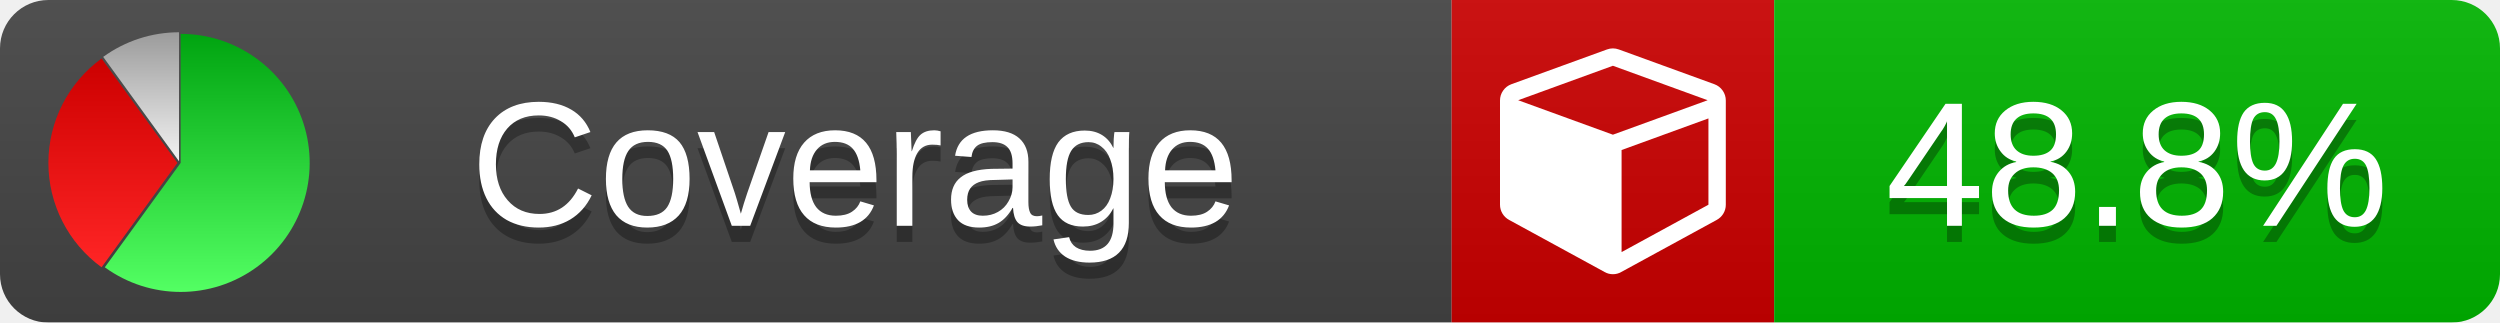
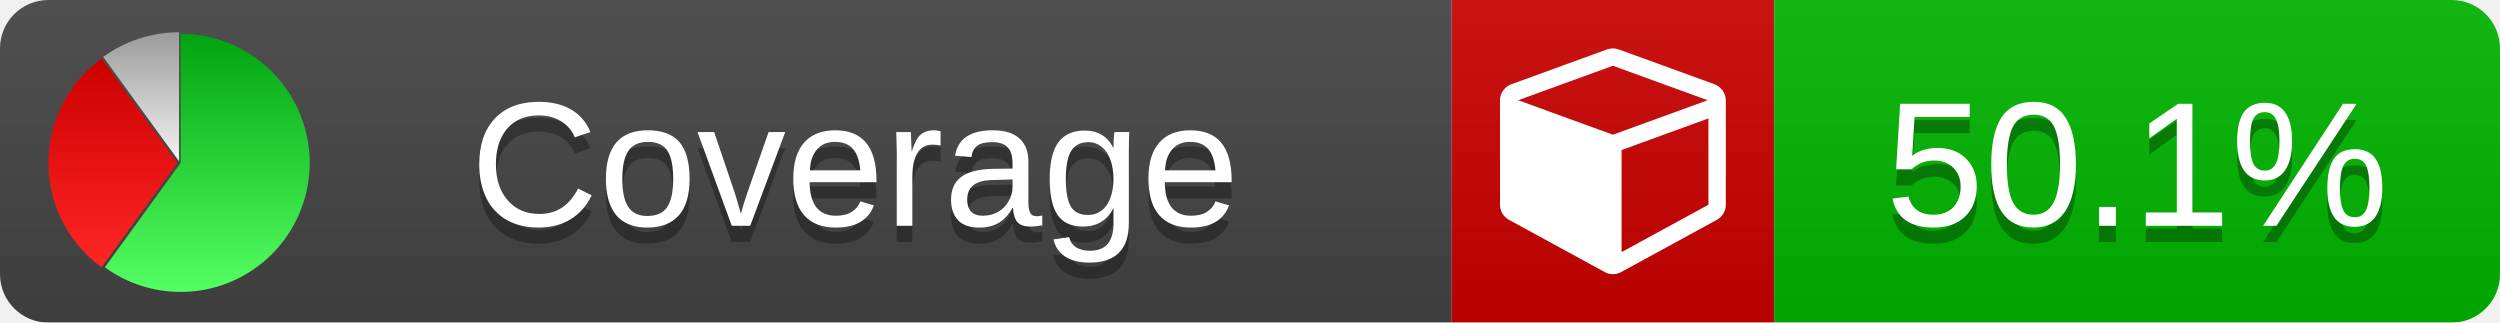
<svg xmlns="http://www.w3.org/2000/svg" xmlns:xlink="http://www.w3.org/1999/xlink" width="155" height="20">
  <style type="text/css">
          
            @keyframes fade1 {
                0% { visibility: visible; opacity: 1; }
               27% { visibility: visible; opacity: 1; }
               33% { visibility: hidden; opacity: 0; }
               60% { visibility: hidden; opacity: 0; }
               66% { visibility: hidden; opacity: 0; }
               93% { visibility: hidden; opacity: 0; }
              100% { visibility: visible; opacity: 1; }
            }
            @keyframes fade2 {
                0% { visibility: hidden; opacity: 0; }
               27% { visibility: hidden; opacity: 0; }
               33% { visibility: visible; opacity: 1; }
               60% { visibility: visible; opacity: 1; }
               66% { visibility: hidden; opacity: 0; }
               93% { visibility: hidden; opacity: 0; }
              100% { visibility: hidden; opacity: 0; }
            }
            @keyframes fade3 {
                0% { visibility: hidden; opacity: 0; }
               27% { visibility: hidden; opacity: 0; }
               33% { visibility: hidden; opacity: 0; }
               60% { visibility: hidden; opacity: 0; }
               66% { visibility: visible; opacity: 1; }
               93% { visibility: visible; opacity: 1; }
              100% { visibility: hidden; opacity: 0; }
            }
            .linecoverage {
                animation-duration: 15s;
                animation-name: fade1;
                animation-iteration-count: infinite;
            }
            .branchcoverage {
                animation-duration: 15s;
                animation-name: fade2;
                animation-iteration-count: infinite;
            }
            .methodcoverage {
                animation-duration: 15s;
                animation-name: fade3;
                animation-iteration-count: infinite;
            }
          
    </style>
  <defs>
    <linearGradient id="gradient" x2="0" y2="100%">
      <stop offset="0" stop-color="#bbb" stop-opacity=".1" />
      <stop offset="1" stop-opacity=".1" />
    </linearGradient>
    <linearGradient id="green" x2="0" y2="100%">
      <stop offset="0" stop-color="#00A410" />
      <stop offset="1" stop-color="#53FF63" />
    </linearGradient>
    <linearGradient id="red" x2="0" y2="100%">
      <stop offset="0" stop-color="#C00" />
      <stop offset="1" stop-color="#FF2525" />
    </linearGradient>
    <linearGradient id="gray" x2="0" y2="100%">
      <stop offset="0" stop-color="#9B9B9B" />
      <stop offset="1" stop-color="#F3F3F3" />
    </linearGradient>
    <mask id="mask">
      <rect width="155" height="20" rx="3" fill="#fff" />
    </mask>
    <g id="icon">
      <path style="fill:url(#green);" d="M205,202.5 l0,-200 a200,200 0 1,1 -117.558,361.803 z" />
      <path style="fill:url(#red);" d="M200,202.5 l-117.558,161.803 a200,200 0 0,1 0,-323.607 z" />
      <path style="fill:url(#gray);" d="M202.5,200 l-117.558,-161.803 a200,200 0 0,1 117.558,-38.196 z" />
    </g>
  </defs>
  <g mask="url(#mask)">
    <rect x="0" y="0" width="90" height="20" fill="#444" />
    <rect x="90" y="0" width="20" height="20" fill="#c00" />
    <rect x="110" y="0" width="45" height="20" fill="#00B600" />
    <rect x="0" y="0" width="155" height="20" fill="url(#gradient)" />
  </g>
  <g>
    <path class="" fill="#fff" d="m 100.538,15.629 5.385,-2.936 v -5.351 l -5.385,1.96 z M 100,8.351 105.873,6.214 100,4.077 94.127,6.214 Z m 7,-2.12 v 6.462 q 0,0.294 -0.151,0.547 -0.151,0.252 -0.412,0.395 l -5.923,3.231 q -0.236,0.135 -0.513,0.135 -0.278,0 -0.513,-0.135 l -5.923,-3.231 Q 93.303,13.492 93.151,13.239 93,12.987 93,12.692 v -6.462 q 0,-0.337 0.194,-0.614 0.194,-0.278 0.513,-0.395 l 5.923,-2.154 q 0.185,-0.067 0.37,-0.067 0.185,0 0.37,0.067 l 5.923,2.154 q 0.32,0.118 0.513,0.395 Q 107,5.894 107,6.231 Z" />
  </g>
  <g fill="#fff" text-anchor="middle" font-family="Verdana,Arial,Geneva,sans-serif" font-size="11">
    <a xlink:href="https://github.com/danielpalme/ReportGenerator" target="_top">
      <use xlink:href="#icon" transform="translate(3,2) scale(.04)" />
    </a>
    <text x="53" y="15" fill="#010101" fill-opacity=".3">Coverage</text>
    <text x="53" y="14" fill="#fff">Coverage</text>
-     <text class="" x="132.5" y="15" fill="#010101" fill-opacity=".3">48.8%</text>
-     <text class="" x="132.5" y="14">48.8%</text>
+     <text class="" x="132.5" y="15" fill="#010101" fill-opacity=".3">50.1%</text>
+     <text class="" x="132.5" y="14">50.1%</text>
  </g>
  <g>
    <rect class="" x="90" y="0" width="65" height="20" fill-opacity="0" />
  </g>
</svg>
